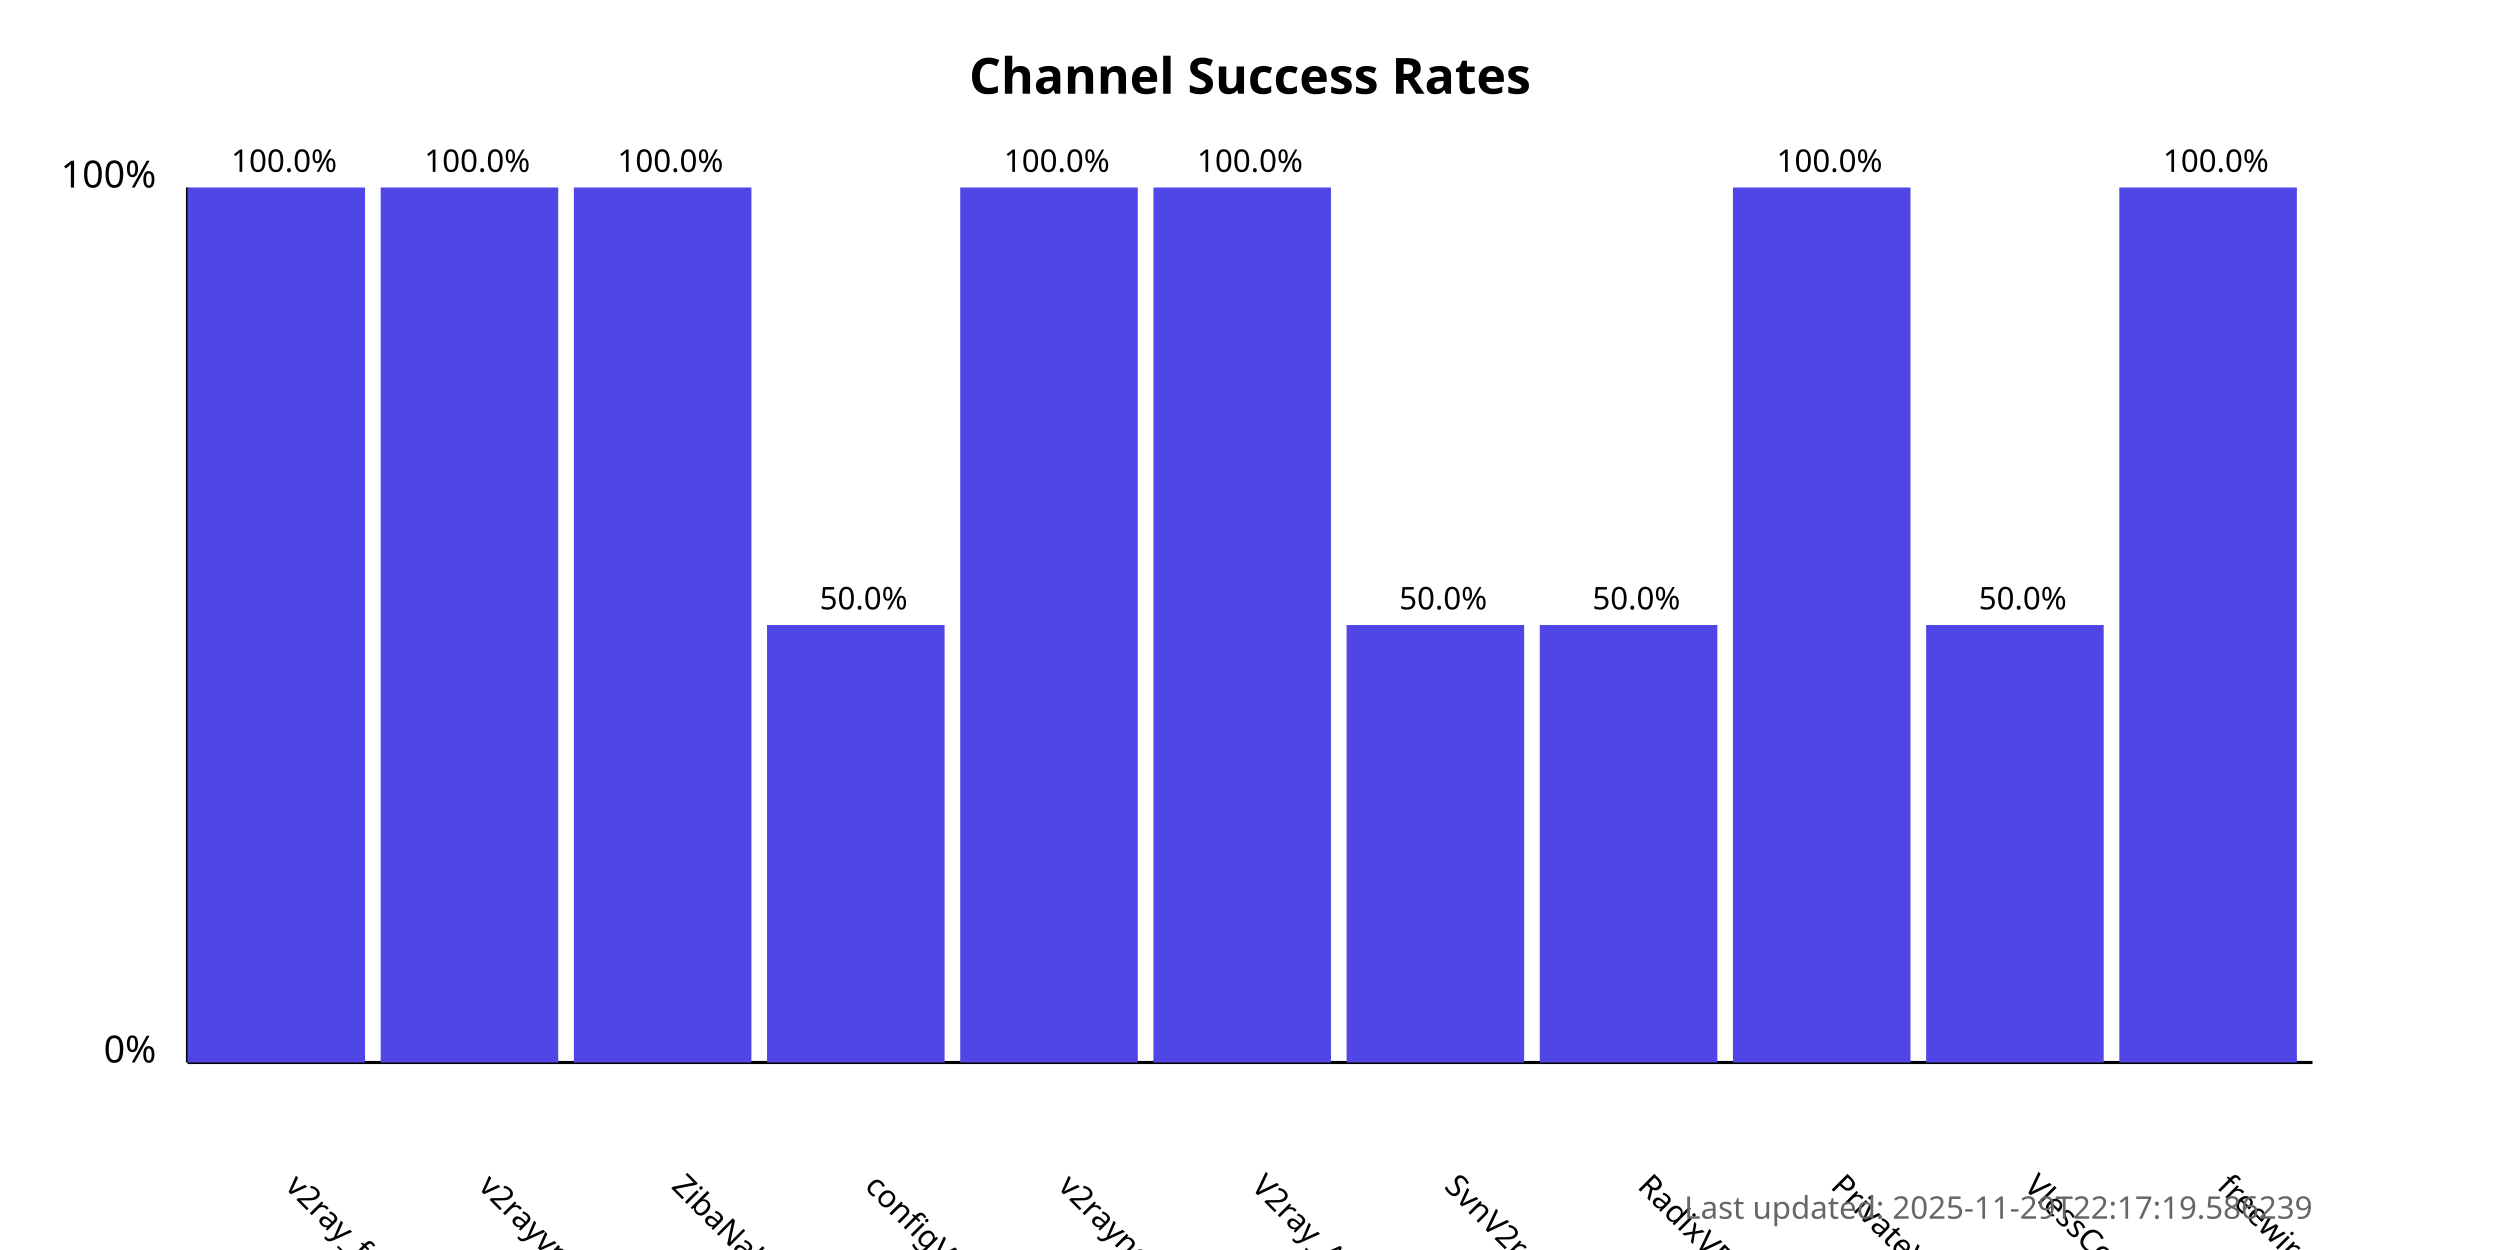
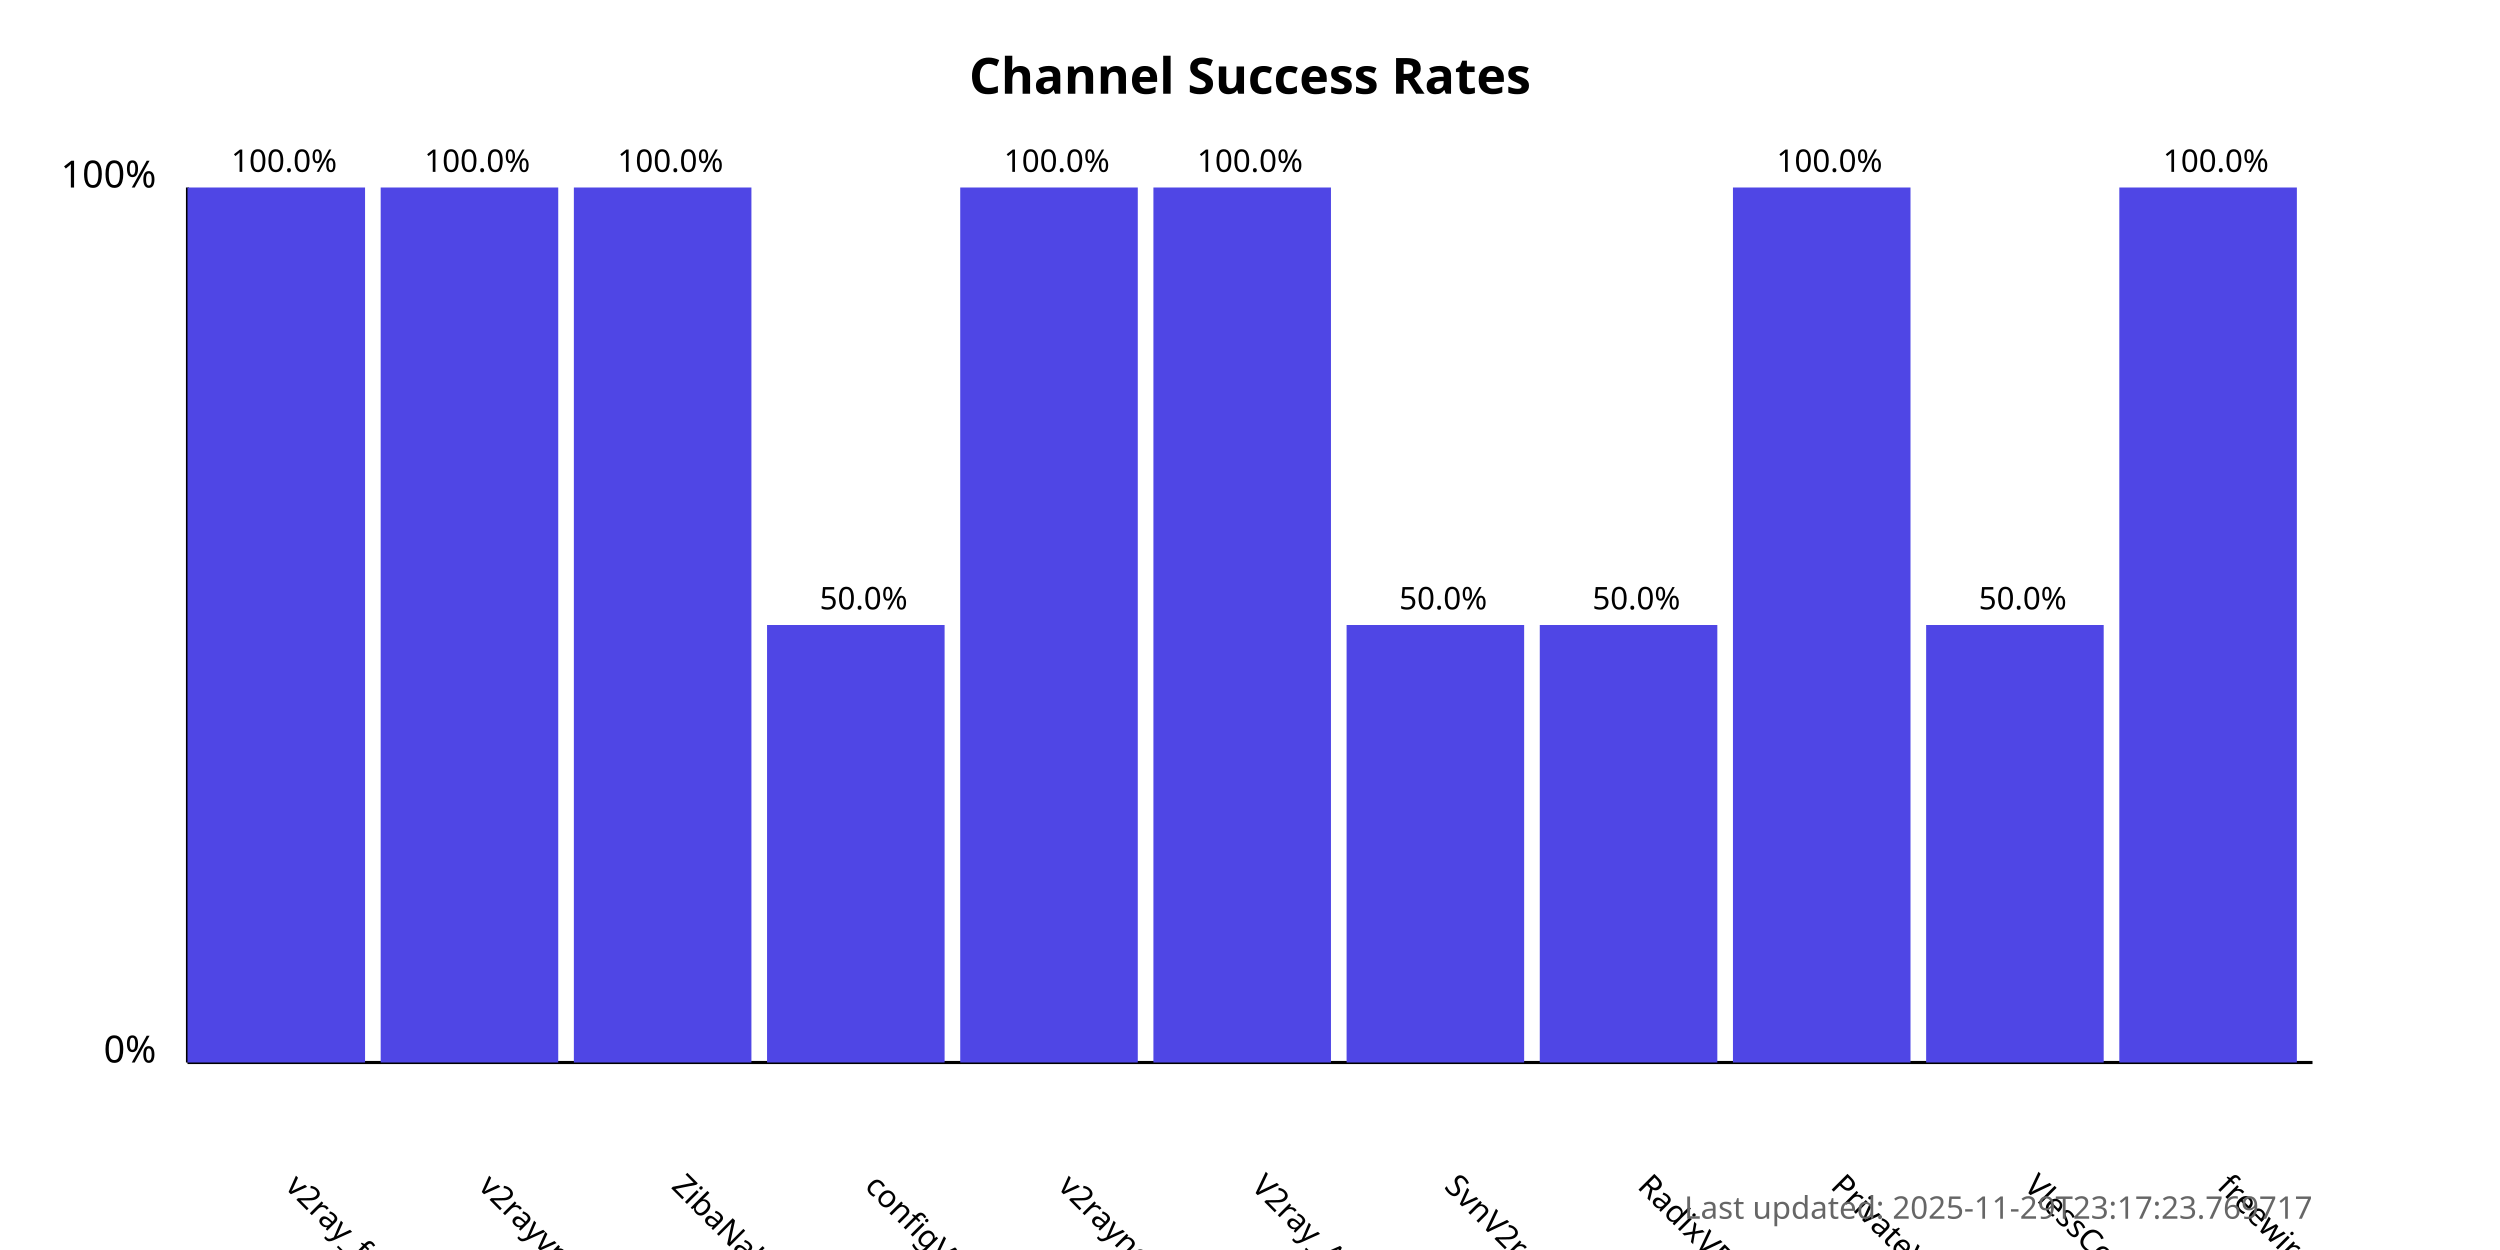
<svg xmlns="http://www.w3.org/2000/svg" width="800" height="400">
  <style>
            .chart-title { font: bold 16px sans-serif; }
            .axis-label { font: 12px sans-serif; }
            .tick-label { font: 10px sans-serif; }
            .bar { fill: #4f46e5; }
            .bar:hover { fill: #6366f1; }
            .timestamp { font: 10px sans-serif; fill: #666; }
        </style>
  <text x="400.0" y="30" text-anchor="middle" class="chart-title">
            Channel Success Rates
        </text>
  <line x1="60" y1="340" x2="60" y2="60" stroke="black" stroke-width="1" />
  <line x1="60" y1="340" x2="740" y2="340" stroke="black" stroke-width="1" />
  <text x="50" y="340" text-anchor="end" class="axis-label">0%</text>
  <text x="50" y="60" text-anchor="end" class="axis-label">100%</text>
  <g>
    <rect x="60" y="60.0" width="56.818" height="280.0" class="bar" />
    <text x="90.909" y="380" transform="rotate(45, 90.90909, 380)" text-anchor="start" class="tick-label">
                v2ray_free_conf
            </text>
    <text x="90.909" y="55.0" text-anchor="middle" class="tick-label">
                100.0%
            </text>
  </g>
  <g>
    <rect x="121.818" y="60.0" width="56.818" height="280.0" class="bar" />
    <text x="152.727" y="380" transform="rotate(45, 152.7273, 380)" text-anchor="start" class="tick-label">
                v2rayvpno
            </text>
    <text x="152.727" y="55.0" text-anchor="middle" class="tick-label">
                100.0%
            </text>
  </g>
  <g>
    <rect x="183.636" y="60.0" width="56.818" height="280.0" class="bar" />
    <text x="214.545" y="380" transform="rotate(45, 214.5455, 380)" text-anchor="start" class="tick-label">
                ZibaNabz
            </text>
    <text x="214.545" y="55.0" text-anchor="middle" class="tick-label">
                100.0%
            </text>
  </g>
  <g>
    <rect x="245.455" y="200.0" width="56.818" height="140.0" class="bar" />
    <text x="276.364" y="380" transform="rotate(45, 276.3636, 380)" text-anchor="start" class="tick-label">
                configV2rayForFree
            </text>
    <text x="276.364" y="195.0" text-anchor="middle" class="tick-label">
                50.0%
            </text>
  </g>
  <g>
    <rect x="307.273" y="60.0" width="56.818" height="280.0" class="bar" />
    <text x="338.182" y="380" transform="rotate(45, 338.1818, 380)" text-anchor="start" class="tick-label">
                v2rayngvpn
            </text>
    <text x="338.182" y="55.0" text-anchor="middle" class="tick-label">
                100.0%
            </text>
  </g>
  <g>
    <rect x="369.091" y="60.0" width="56.818" height="280.0" class="bar" />
    <text x="400.0" y="380" transform="rotate(45, 400.0, 380)" text-anchor="start" class="tick-label">
                V2ray_Alpha
            </text>
    <text x="400.0" y="55.0" text-anchor="middle" class="tick-label">
                100.0%
            </text>
  </g>
  <g>
    <rect x="430.909" y="200.0" width="56.818" height="140.0" class="bar" />
    <text x="461.818" y="380" transform="rotate(45, 461.8182, 380)" text-anchor="start" class="tick-label">
                SvnV2ray
            </text>
    <text x="461.818" y="195.0" text-anchor="middle" class="tick-label">
                50.0%
            </text>
  </g>
  <g>
    <rect x="492.727" y="200.0" width="56.818" height="140.0" class="bar" />
    <text x="523.636" y="380" transform="rotate(45, 523.6364, 380)" text-anchor="start" class="tick-label">
                RadixVPN
            </text>
    <text x="523.636" y="195.0" text-anchor="middle" class="tick-label">
                50.0%
            </text>
  </g>
  <g>
    <rect x="554.545" y="60.0" width="56.818" height="280.0" class="bar" />
    <text x="585.455" y="380" transform="rotate(45, 585.4545, 380)" text-anchor="start" class="tick-label">
                PrivateVPNs
            </text>
    <text x="585.455" y="55.0" text-anchor="middle" class="tick-label">
                100.0%
            </text>
  </g>
  <g>
    <rect x="616.364" y="200.0" width="56.818" height="140.0" class="bar" />
    <text x="647.273" y="380" transform="rotate(45, 647.2727, 380)" text-anchor="start" class="tick-label">
                VlessConfig
            </text>
    <text x="647.273" y="195.0" text-anchor="middle" class="tick-label">
                50.0%
            </text>
  </g>
  <g>
    <rect x="678.182" y="60.0" width="56.818" height="280.0" class="bar" />
    <text x="709.091" y="380" transform="rotate(45, 709.0909, 380)" text-anchor="start" class="tick-label">
                freewireguard
            </text>
    <text x="709.091" y="55.0" text-anchor="middle" class="tick-label">
                100.0%
            </text>
  </g>
  <text x="740" y="390" text-anchor="end" class="timestamp">
-             Last updated: 2025-11-29T22:17:19.586239
+             Last updated: 2025-11-29T23:17:23.769717
        </text>
</svg>
